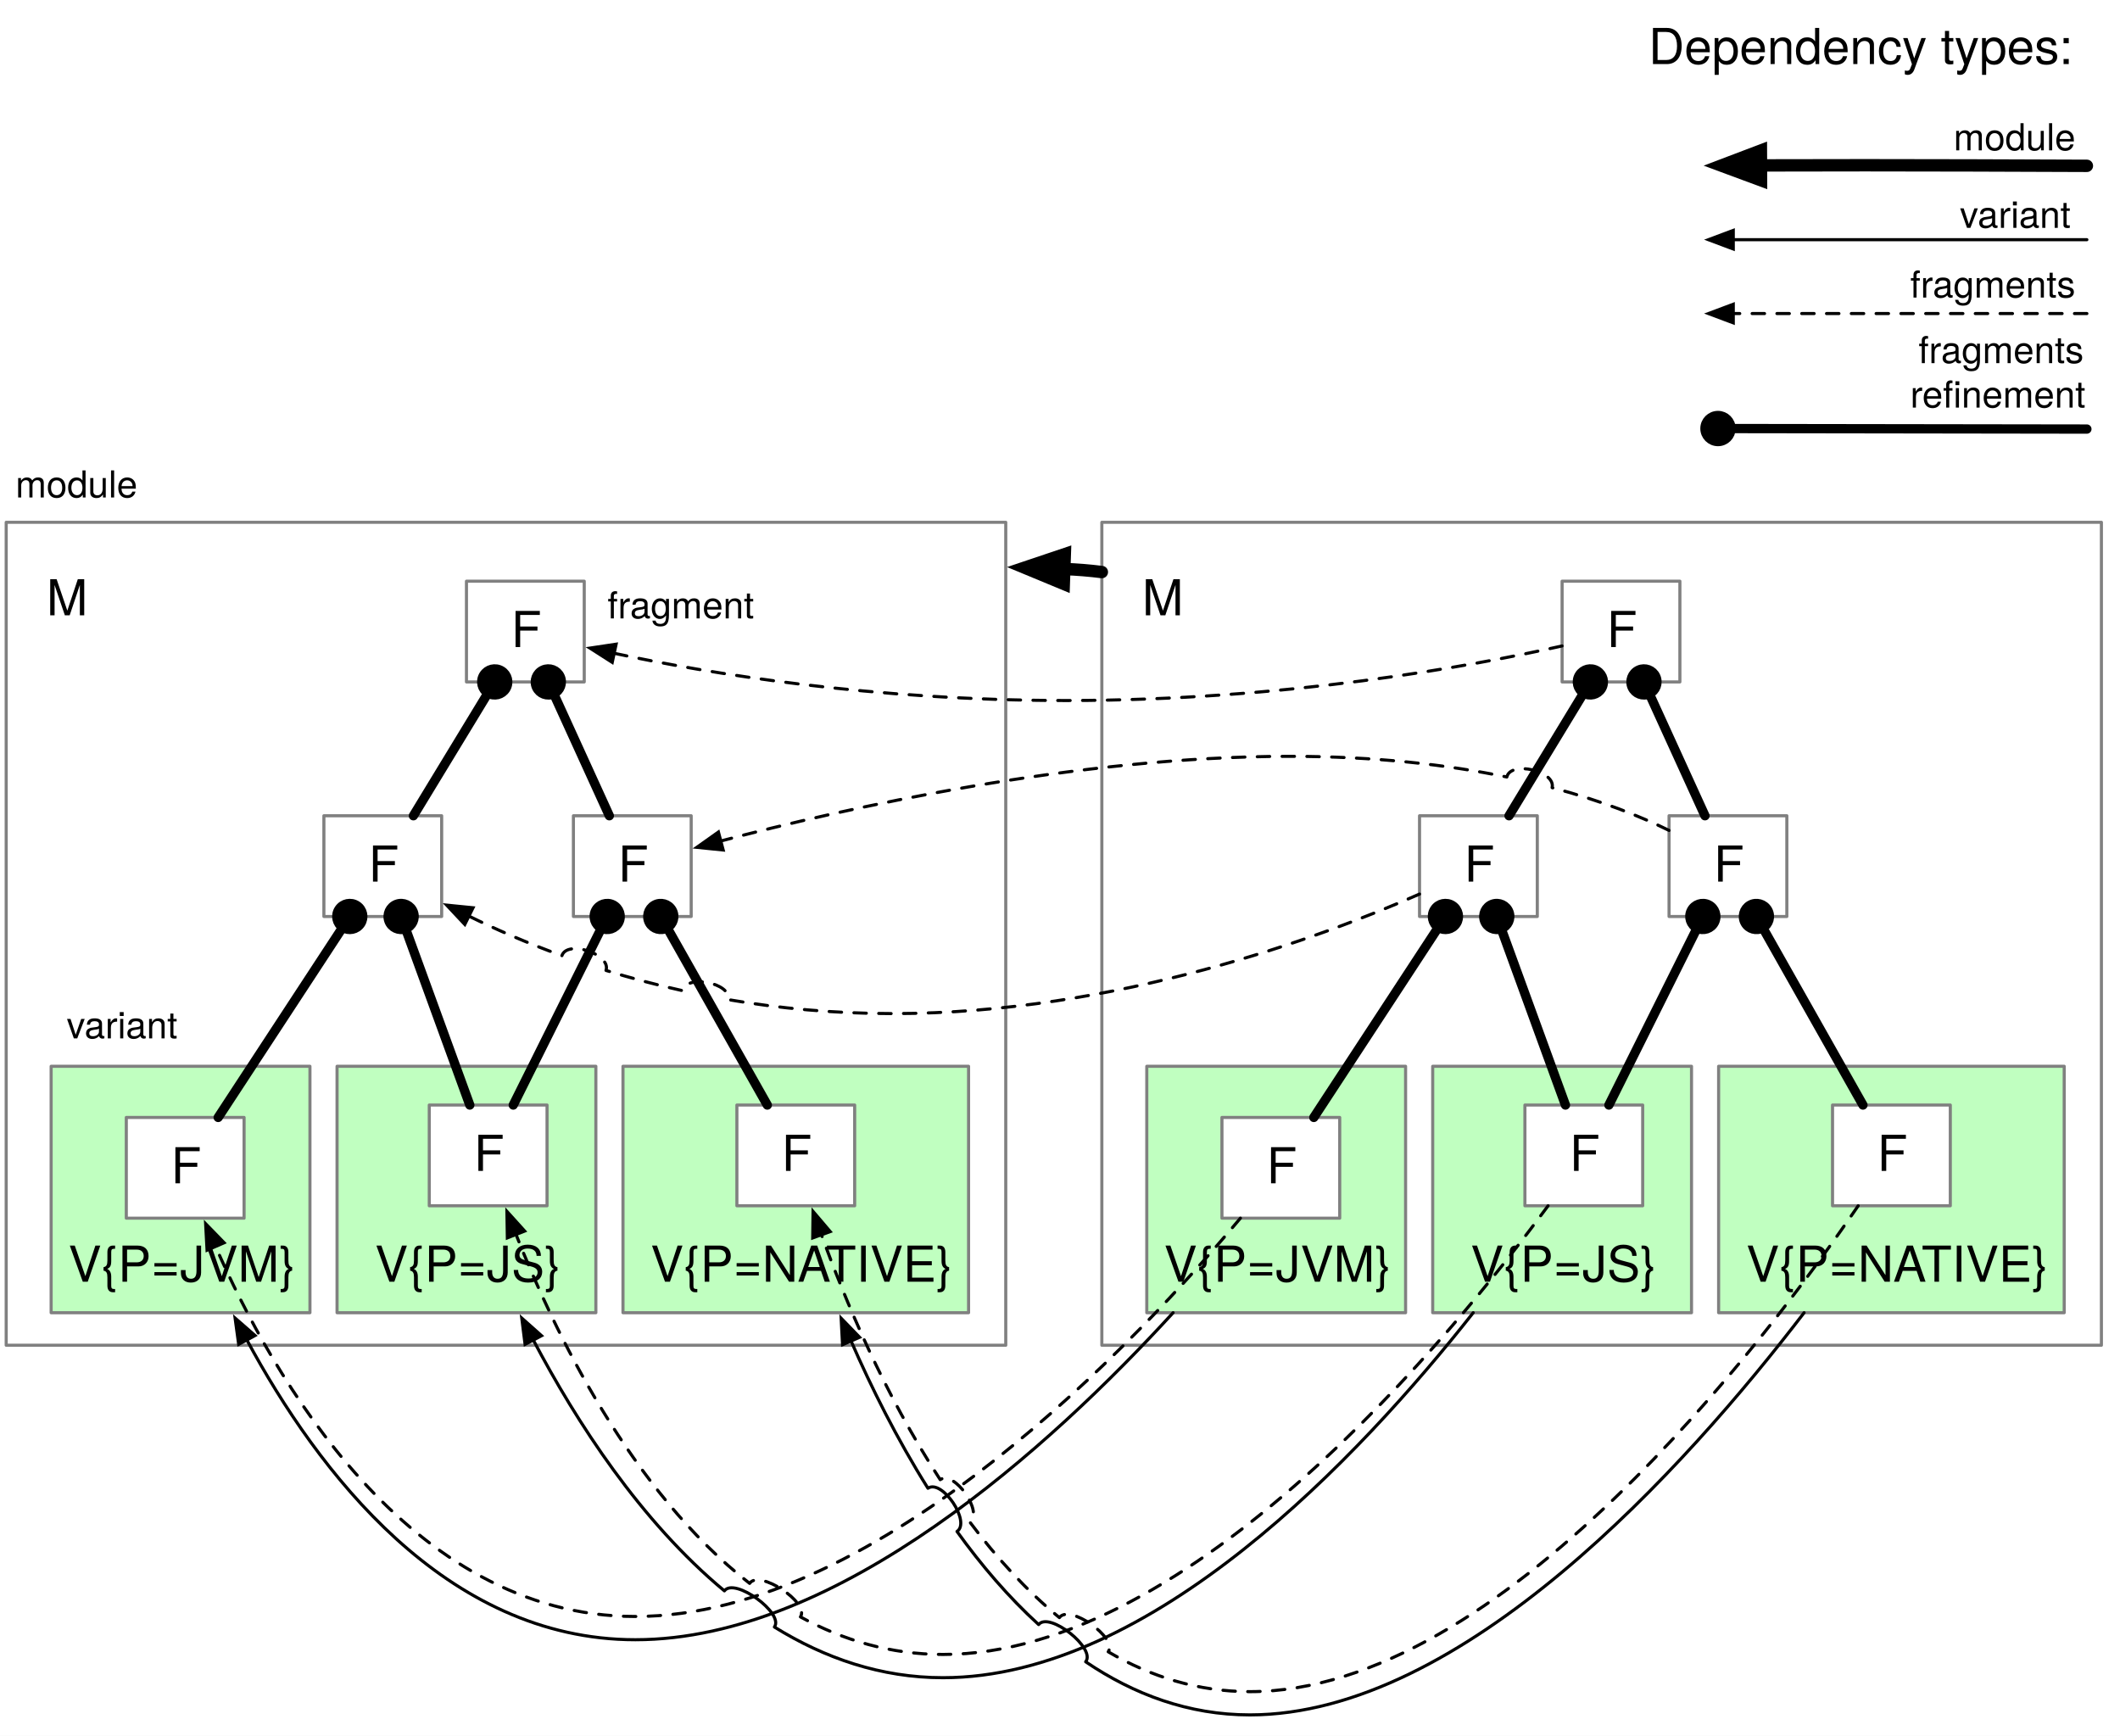
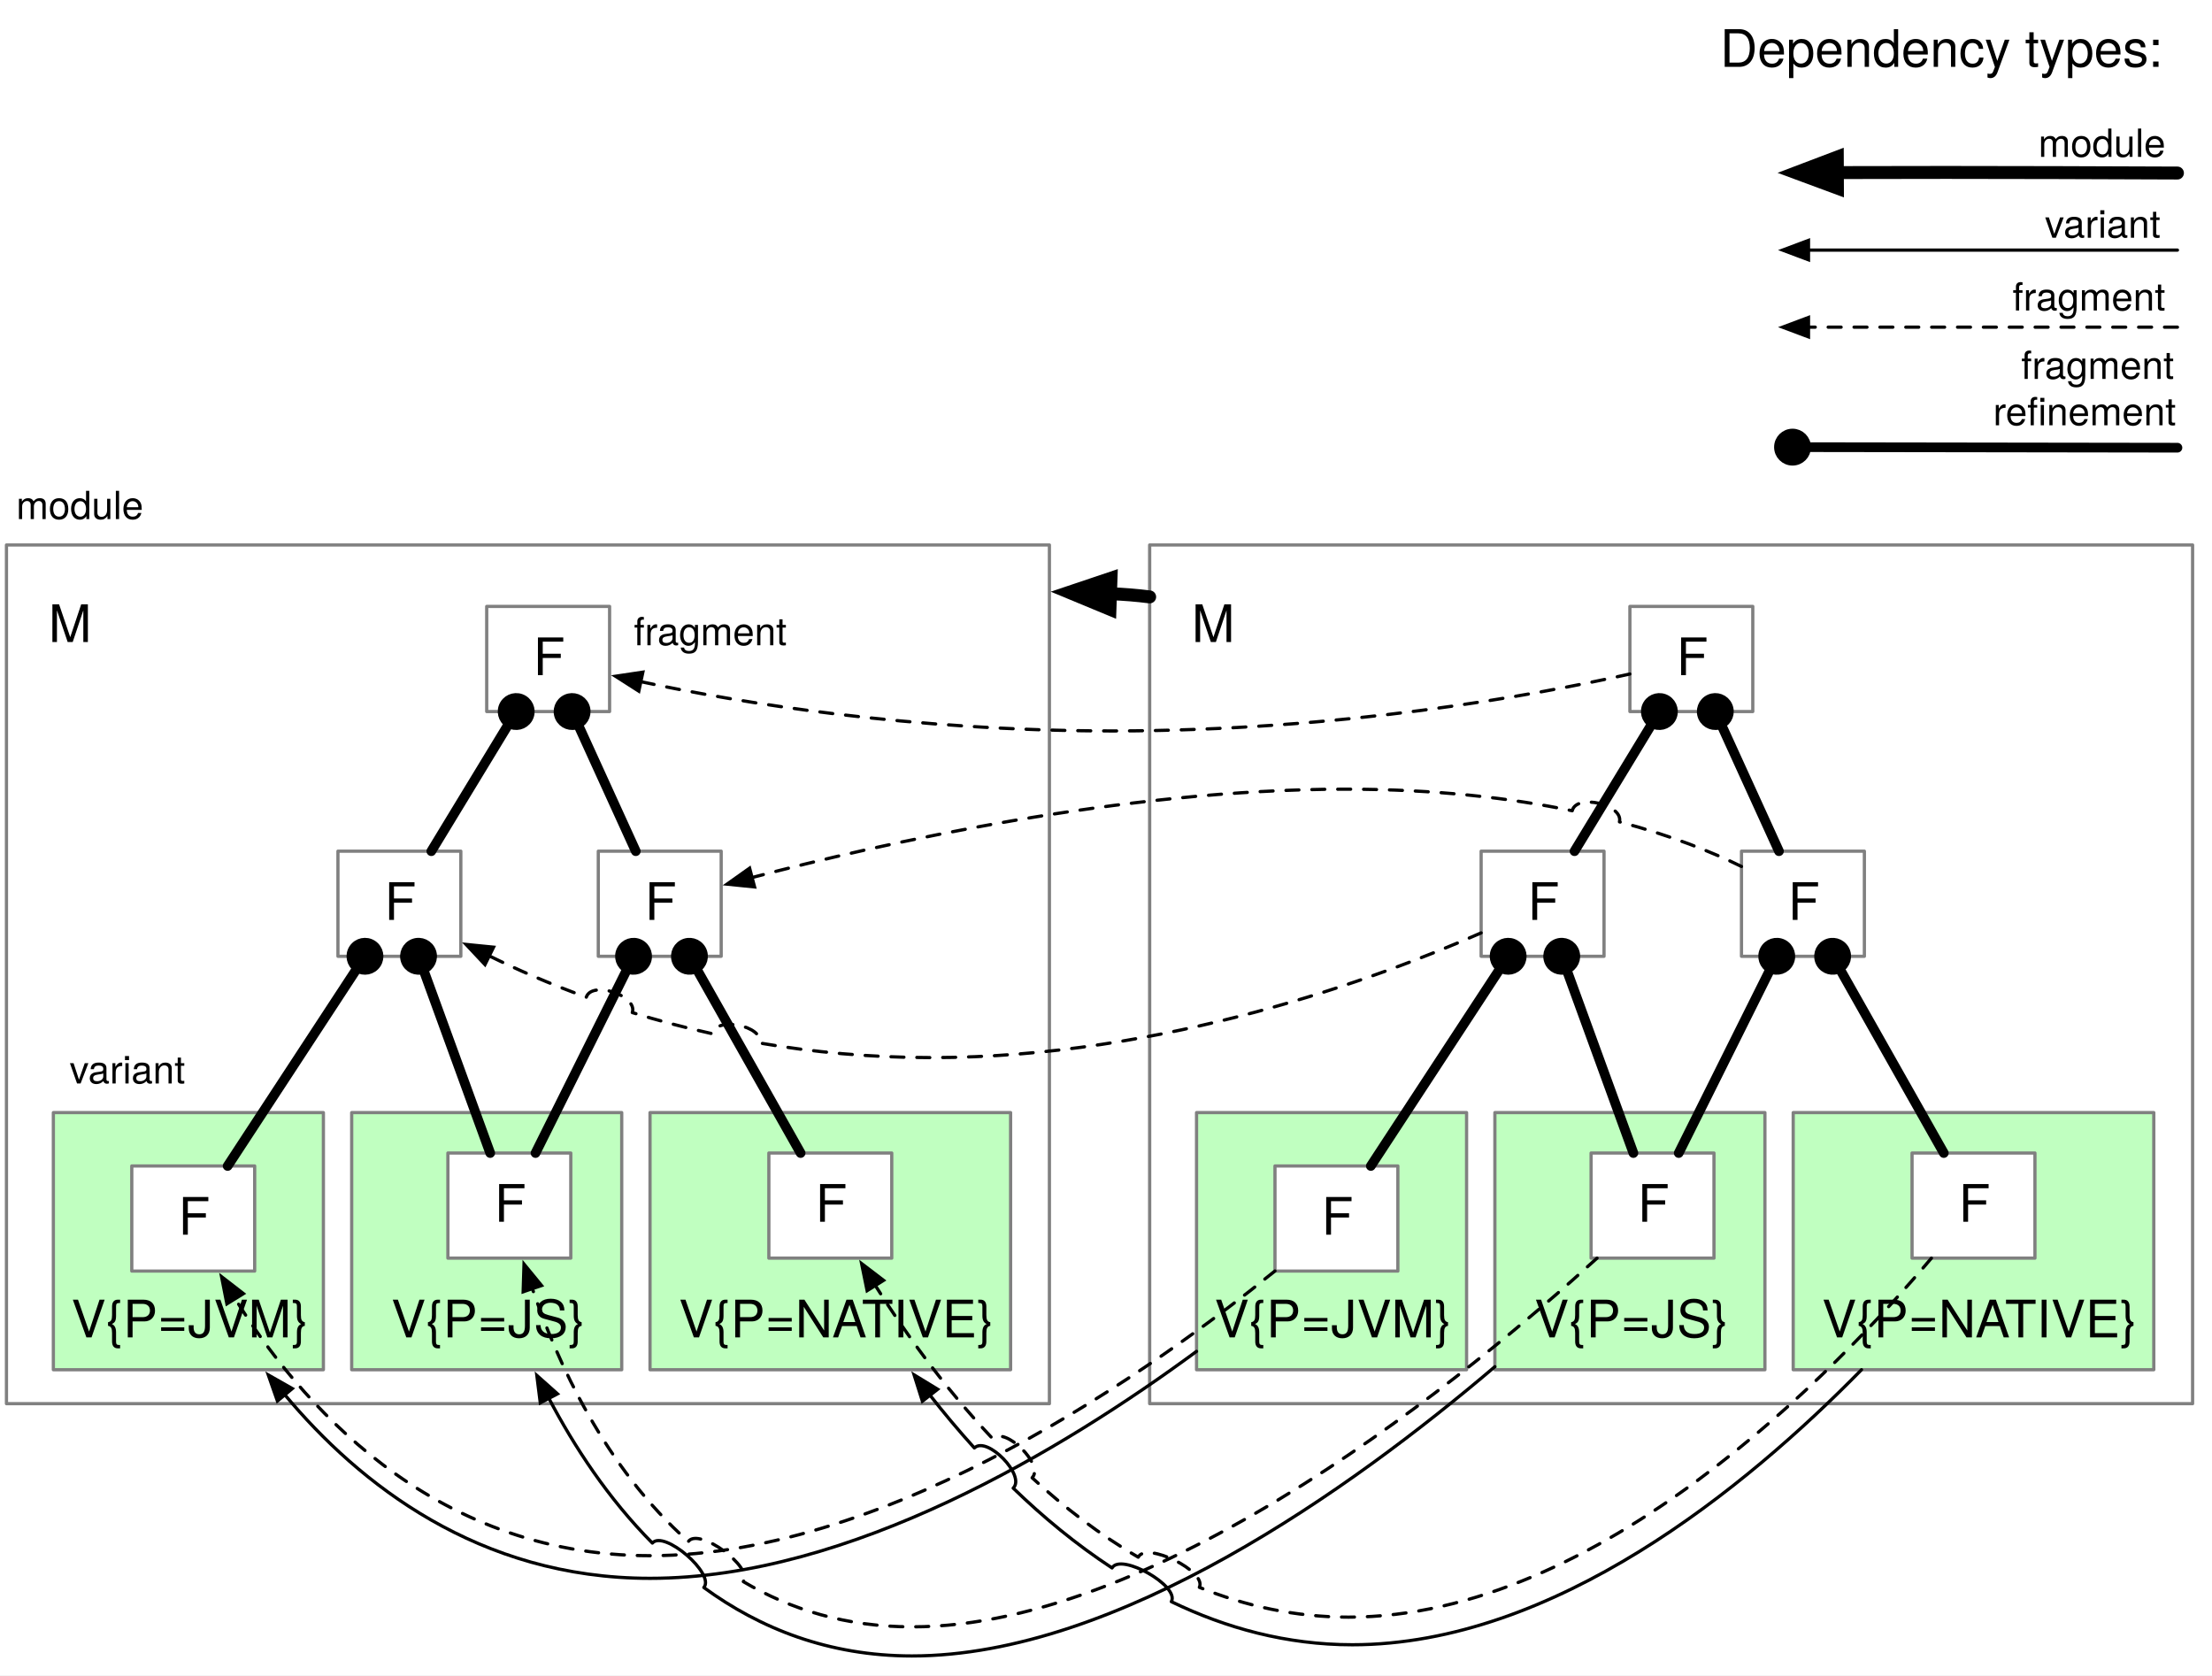
- <svg xmlns="http://www.w3.org/2000/svg" version="1.1" viewBox="679 702 684 560" width="684" height="560">
+ <svg xmlns="http://www.w3.org/2000/svg" version="1.1" viewBox="679 702 684 518" width="684" height="518">
  <defs>
    <font-face font-family="Helvetica Neue" font-size="16" panose-1="2 0 5 3 0 0 0 2 0 4" units-per-em="1000" underline-position="-100" underline-thickness="50" slope="0" x-height="517" cap-height="714" ascent="951.996" descent="-212.997" font-weight="400">
      <font-face-src>
        <font-face-name name="HelveticaNeue" />
      </font-face-src>
    </font-face>
    <marker orient="auto" overflow="visible" markerUnits="strokeWidth" id="FilledCenterBall_Marker" stroke-linejoin="miter" stroke-miterlimit="10" viewBox="-1 -3 5 6" markerWidth="5" markerHeight="6" color="black">
      <g>
        <circle cx="1.4" cy="0" r="1.4" fill="currentColor" stroke="currentColor" stroke-width="1" />
      </g>
    </marker>
    <font-face font-family="Helvetica Neue" font-size="12" panose-1="2 0 5 3 0 0 0 2 0 4" units-per-em="1000" underline-position="-100" underline-thickness="50" slope="0" x-height="517" cap-height="714" ascent="951.996" descent="-212.997" font-weight="400">
      <font-face-src>
        <font-face-name name="HelveticaNeue" />
      </font-face-src>
    </font-face>
    <marker orient="auto" overflow="visible" markerUnits="strokeWidth" id="FilledArrow_Marker" stroke-linejoin="miter" stroke-miterlimit="10" viewBox="-1 -4 10 8" markerWidth="10" markerHeight="8" color="black">
      <g>
        <path d="M 8 0 L 0 -3 L 0 3 Z" fill="currentColor" stroke="currentColor" stroke-width="1" />
      </g>
    </marker>
    <marker orient="auto" overflow="visible" markerUnits="strokeWidth" id="FilledArrow_Marker_2" stroke-linejoin="miter" stroke-miterlimit="10" viewBox="-1 -3 6 6" markerWidth="6" markerHeight="6" color="black">
      <g>
        <path d="M 3.2 0 L 0 -1.2 L 0 1.2 Z" fill="currentColor" stroke="currentColor" stroke-width="1" />
      </g>
    </marker>
  </defs>
  <g id="ll-fragment-deps" stroke-opacity="1" stroke-dasharray="none" fill="none" fill-opacity="1" stroke="none">
-     <rect fill="white" x="679" y="702" width="684" height="560" />
+     <rect fill="white" x="679" y="702" width="684" height="518" />
    <g id="ll-fragment-deps: Layer 1">
      <g id="Graphic_26">
        <rect x="681" y="870.5" width="322.5" height="265.5" fill="white" />
        <rect x="681" y="870.5" width="322.5" height="265.5" stroke="gray" stroke-linecap="round" stroke-linejoin="round" stroke-width="1" />
      </g>
      <g id="Graphic_21">
        <rect x="880" y="1046" width="111.5" height="79.5" fill="#c0ffc0" />
        <rect x="880" y="1046" width="111.5" height="79.5" stroke="gray" stroke-linecap="round" stroke-linejoin="round" stroke-width="1" />
        <text transform="translate(885 1100.5)" fill="black">
          <tspan font-family="Helvetica Neue" font-size="16" font-weight="400" fill="black" x="3.886" y="15">V{P=NATIVE}</tspan>
        </text>
      </g>
      <g id="Graphic_20">
        <rect x="787.75" y="1046" width="83.5" height="79.5" fill="#c0ffc0" />
        <rect x="787.75" y="1046" width="83.5" height="79.5" stroke="gray" stroke-linecap="round" stroke-linejoin="round" stroke-width="1" />
        <text transform="translate(792.75 1100.5)" fill="black">
          <tspan font-family="Helvetica Neue" font-size="16" font-weight="400" fill="black" x="7.214" y="15">V{P=JS}</tspan>
        </text>
      </g>
      <g id="Graphic_19">
        <rect x="695.5" y="1046" width="83.5" height="79.5" fill="#c0ffc0" />
        <rect x="695.5" y="1046" width="83.5" height="79.5" stroke="gray" stroke-linecap="round" stroke-linejoin="round" stroke-width="1" />
        <text transform="translate(700.5 1100.5)" fill="black">
          <tspan font-family="Helvetica Neue" font-size="16" font-weight="400" fill="black" x=".542" y="15">V{P=JVM}</tspan>
        </text>
      </g>
      <g id="Graphic_4">
        <rect x="719.75" y="1062.5" width="38" height="32.5" fill="white" />
        <rect x="719.75" y="1062.5" width="38" height="32.5" stroke="gray" stroke-linecap="round" stroke-linejoin="round" stroke-width="1" />
        <text transform="translate(724.75 1068.75)" fill="black">
          <tspan font-family="Helvetica Neue" font-size="16" font-weight="400" fill="black" x="9.408" y="15">F</tspan>
        </text>
      </g>
      <g id="Graphic_5">
        <rect x="817.5" y="1058.5" width="38" height="32.5" fill="white" />
        <rect x="817.5" y="1058.5" width="38" height="32.5" stroke="gray" stroke-linecap="round" stroke-linejoin="round" stroke-width="1" />
        <text transform="translate(822.5 1064.75)" fill="black">
          <tspan font-family="Helvetica Neue" font-size="16" font-weight="400" fill="black" x="9.408" y="15">F</tspan>
        </text>
      </g>
      <g id="Graphic_6">
        <rect x="916.75" y="1058.5" width="38" height="32.5" fill="white" />
        <rect x="916.75" y="1058.5" width="38" height="32.5" stroke="gray" stroke-linecap="round" stroke-linejoin="round" stroke-width="1" />
        <text transform="translate(921.75 1064.75)" fill="black">
          <tspan font-family="Helvetica Neue" font-size="16" font-weight="400" fill="black" x="9.408" y="15">F</tspan>
        </text>
      </g>
      <g id="Graphic_7">
        <rect x="783.5" y="965.172" width="38" height="32.5" fill="white" />
        <rect x="783.5" y="965.172" width="38" height="32.5" stroke="gray" stroke-linecap="round" stroke-linejoin="round" stroke-width="1" />
        <text transform="translate(788.5 971.422)" fill="black">
          <tspan font-family="Helvetica Neue" font-size="16" font-weight="400" fill="black" x="9.408" y="15">F</tspan>
        </text>
      </g>
      <g id="Graphic_8">
        <rect x="864.008" y="965.172" width="38" height="32.5" fill="white" />
        <rect x="864.008" y="965.172" width="38" height="32.5" stroke="gray" stroke-linecap="round" stroke-linejoin="round" stroke-width="1" />
        <text transform="translate(869.008 971.422)" fill="black">
          <tspan font-family="Helvetica Neue" font-size="16" font-weight="400" fill="black" x="9.408" y="15">F</tspan>
        </text>
      </g>
      <g id="Graphic_9">
        <rect x="829.5" y="889.5" width="38" height="32.5" fill="white" />
        <rect x="829.5" y="889.5" width="38" height="32.5" stroke="gray" stroke-linecap="round" stroke-linejoin="round" stroke-width="1" />
        <text transform="translate(834.5 895.75)" fill="black">
          <tspan font-family="Helvetica Neue" font-size="16" font-weight="400" fill="black" x="9.408" y="15">F</tspan>
        </text>
      </g>
      <g id="Line_11">
        <line x1="749.394" y1="1062.5" x2="789.555" y2="1001.185" marker-end="url(#FilledCenterBall_Marker)" stroke="black" stroke-linecap="round" stroke-linejoin="round" stroke-width="3" />
      </g>
      <g id="Line_12">
        <line x1="812.378" y1="965.172" x2="836.44" y2="925.589" marker-end="url(#FilledCenterBall_Marker)" stroke="black" stroke-linecap="round" stroke-linejoin="round" stroke-width="3" />
      </g>
      <g id="Line_13">
        <line x1="875.598" y1="965.172" x2="857.653" y2="925.821" marker-end="url(#FilledCenterBall_Marker)" stroke="black" stroke-linecap="round" stroke-linejoin="round" stroke-width="3" />
      </g>
      <g id="Line_14">
        <line x1="830.58" y1="1058.5" x2="809.858" y2="1001.618" marker-end="url(#FilledCenterBall_Marker)" stroke="black" stroke-linecap="round" stroke-linejoin="round" stroke-width="3" />
      </g>
      <g id="Line_15">
        <line x1="844.598" y1="1058.5" x2="873.037" y2="1001.431" marker-end="url(#FilledCenterBall_Marker)" stroke="black" stroke-linecap="round" stroke-linejoin="round" stroke-width="3" />
      </g>
      <g id="Line_16">
        <line x1="926.567" y1="1058.5" x2="894.258" y2="1001.328" marker-end="url(#FilledCenterBall_Marker)" stroke="black" stroke-linecap="round" stroke-linejoin="round" stroke-width="3" />
      </g>
      <g id="Graphic_22">
        <text transform="translate(875.008 890.5)" fill="black">
          <tspan font-family="Helvetica Neue" font-size="12" font-weight="400" fill="black" x="0" y="11">fragment</tspan>
        </text>
      </g>
      <g id="Graphic_23">
        <text transform="translate(700.5 1026)" fill="black">
          <tspan font-family="Helvetica Neue" font-size="12" font-weight="400" fill="black" x="0" y="11">variant</tspan>
        </text>
      </g>
      <g id="Graphic_27">
        <text transform="translate(694 885.5)" fill="black">
          <tspan font-family="Helvetica Neue" font-size="16" font-weight="400" fill="black" x="756728e-18" y="15">M</tspan>
        </text>
      </g>
      <g id="Graphic_28">
        <text transform="translate(684 851.5)" fill="black">
          <tspan font-family="Helvetica Neue" font-size="12" font-weight="400" fill="black" x="21671553e-20" y="11">module</tspan>
        </text>
      </g>
      <g id="Graphic_69">
        <rect x="1034.5" y="870.5" width="322.5" height="265.5" fill="white" />
        <rect x="1034.5" y="870.5" width="322.5" height="265.5" stroke="gray" stroke-linecap="round" stroke-linejoin="round" stroke-width="1" />
      </g>
      <g id="Graphic_68">
        <rect x="1233.5" y="1046" width="111.5" height="79.5" fill="#c0ffc0" />
        <rect x="1233.5" y="1046" width="111.5" height="79.5" stroke="gray" stroke-linecap="round" stroke-linejoin="round" stroke-width="1" />
        <text transform="translate(1238.5 1100.5)" fill="black">
          <tspan font-family="Helvetica Neue" font-size="16" font-weight="400" fill="black" x="3.886" y="15">V{P=NATIVE}</tspan>
        </text>
      </g>
      <g id="Graphic_67">
        <rect x="1141.25" y="1046" width="83.5" height="79.5" fill="#c0ffc0" />
        <rect x="1141.25" y="1046" width="83.5" height="79.5" stroke="gray" stroke-linecap="round" stroke-linejoin="round" stroke-width="1" />
        <text transform="translate(1146.25 1100.5)" fill="black">
          <tspan font-family="Helvetica Neue" font-size="16" font-weight="400" fill="black" x="7.214" y="15">V{P=JS}</tspan>
        </text>
      </g>
      <g id="Graphic_66">
        <rect x="1049" y="1046" width="83.5" height="79.5" fill="#c0ffc0" />
        <rect x="1049" y="1046" width="83.5" height="79.5" stroke="gray" stroke-linecap="round" stroke-linejoin="round" stroke-width="1" />
        <text transform="translate(1054 1100.5)" fill="black">
          <tspan font-family="Helvetica Neue" font-size="16" font-weight="400" fill="black" x=".542" y="15">V{P=JVM}</tspan>
        </text>
      </g>
      <g id="Graphic_65">
        <rect x="1073.25" y="1062.5" width="38" height="32.5" fill="white" />
        <rect x="1073.25" y="1062.5" width="38" height="32.5" stroke="gray" stroke-linecap="round" stroke-linejoin="round" stroke-width="1" />
        <text transform="translate(1078.25 1068.75)" fill="black">
          <tspan font-family="Helvetica Neue" font-size="16" font-weight="400" fill="black" x="9.408" y="15">F</tspan>
        </text>
      </g>
      <g id="Graphic_64">
        <rect x="1171" y="1058.5" width="38" height="32.5" fill="white" />
        <rect x="1171" y="1058.5" width="38" height="32.5" stroke="gray" stroke-linecap="round" stroke-linejoin="round" stroke-width="1" />
        <text transform="translate(1176 1064.75)" fill="black">
          <tspan font-family="Helvetica Neue" font-size="16" font-weight="400" fill="black" x="9.408" y="15">F</tspan>
        </text>
      </g>
      <g id="Graphic_63">
        <rect x="1270.25" y="1058.5" width="38" height="32.5" fill="white" />
        <rect x="1270.25" y="1058.5" width="38" height="32.5" stroke="gray" stroke-linecap="round" stroke-linejoin="round" stroke-width="1" />
        <text transform="translate(1275.25 1064.75)" fill="black">
          <tspan font-family="Helvetica Neue" font-size="16" font-weight="400" fill="black" x="9.408" y="15">F</tspan>
        </text>
      </g>
      <g id="Graphic_62">
        <rect x="1137" y="965.172" width="38" height="32.5" fill="white" />
        <rect x="1137" y="965.172" width="38" height="32.5" stroke="gray" stroke-linecap="round" stroke-linejoin="round" stroke-width="1" />
        <text transform="translate(1142 971.422)" fill="black">
          <tspan font-family="Helvetica Neue" font-size="16" font-weight="400" fill="black" x="9.408" y="15">F</tspan>
        </text>
      </g>
      <g id="Graphic_61">
        <rect x="1217.508" y="965.172" width="38" height="32.5" fill="white" />
        <rect x="1217.508" y="965.172" width="38" height="32.5" stroke="gray" stroke-linecap="round" stroke-linejoin="round" stroke-width="1" />
        <text transform="translate(1222.508 971.422)" fill="black">
          <tspan font-family="Helvetica Neue" font-size="16" font-weight="400" fill="black" x="9.408" y="15">F</tspan>
        </text>
      </g>
      <g id="Graphic_60">
        <rect x="1183" y="889.5" width="38" height="32.5" fill="white" />
        <rect x="1183" y="889.5" width="38" height="32.5" stroke="gray" stroke-linecap="round" stroke-linejoin="round" stroke-width="1" />
        <text transform="translate(1188 895.75)" fill="black">
          <tspan font-family="Helvetica Neue" font-size="16" font-weight="400" fill="black" x="9.408" y="15">F</tspan>
        </text>
      </g>
      <g id="Line_59">
        <line x1="1102.894" y1="1062.5" x2="1143.055" y2="1001.185" marker-end="url(#FilledCenterBall_Marker)" stroke="black" stroke-linecap="round" stroke-linejoin="round" stroke-width="3" />
      </g>
      <g id="Line_58">
        <line x1="1165.878" y1="965.172" x2="1189.94" y2="925.589" marker-end="url(#FilledCenterBall_Marker)" stroke="black" stroke-linecap="round" stroke-linejoin="round" stroke-width="3" />
      </g>
      <g id="Line_57">
        <line x1="1229.098" y1="965.172" x2="1211.153" y2="925.821" marker-end="url(#FilledCenterBall_Marker)" stroke="black" stroke-linecap="round" stroke-linejoin="round" stroke-width="3" />
      </g>
      <g id="Line_56">
        <line x1="1184.08" y1="1058.5" x2="1163.358" y2="1001.618" marker-end="url(#FilledCenterBall_Marker)" stroke="black" stroke-linecap="round" stroke-linejoin="round" stroke-width="3" />
      </g>
      <g id="Line_55">
        <line x1="1198.098" y1="1058.5" x2="1226.537" y2="1001.431" marker-end="url(#FilledCenterBall_Marker)" stroke="black" stroke-linecap="round" stroke-linejoin="round" stroke-width="3" />
      </g>
      <g id="Line_54">
        <line x1="1280.067" y1="1058.5" x2="1247.758" y2="1001.328" marker-end="url(#FilledCenterBall_Marker)" stroke="black" stroke-linecap="round" stroke-linejoin="round" stroke-width="3" />
      </g>
      <g id="Graphic_50">
        <text transform="translate(1047.5 885.5)" fill="black">
          <tspan font-family="Helvetica Neue" font-size="16" font-weight="400" fill="black" x="756728e-18" y="15">M</tspan>
        </text>
      </g>
      <g id="Line_71">
-         <path d="M 1057.498 1125.5 C 1018.16 1168.504 949.692 1231 884 1231 C 822.661 1231 781.409 1176.512 758.649 1134.281" marker-end="url(#FilledArrow_Marker)" stroke="black" stroke-linecap="round" stroke-linejoin="round" stroke-width="1" />
+         <path d="M 1049 1119.824 C 1007.691 1150.236 941.852 1190 880 1190 C 826.962 1190 790.065 1160.761 767.087 1133.253" marker-end="url(#FilledArrow_Marker)" stroke="black" stroke-linecap="round" stroke-linejoin="round" stroke-width="1" />
      </g>
      <g id="Line_76">
-         <path d="M 1079.207 1095 C 1047.523 1132.812 963.27 1223.5 884 1223.5 C 810.551 1223.5 766.711 1145.643 748.555 1104.129" marker-end="url(#FilledArrow_Marker)" stroke="black" stroke-linecap="round" stroke-linejoin="round" stroke-dasharray="4.0,4.0" stroke-width="1" />
+         <path d="M 1073.25 1094.974 C 1037.068 1124.272 955.167 1183 880 1183 C 811.607 1183 770.751 1134.38 751.719 1103.547" marker-end="url(#FilledArrow_Marker)" stroke="black" stroke-linecap="round" stroke-linejoin="round" stroke-dasharray="4.0,4.0" stroke-width="1" />
      </g>
      <g id="Line_78">
-         <path d="M 1154.323 1125.5 C 1117.572 1172.158 1050.534 1243.25 983.25 1243.25 C 963.241 1243.25 945.09 1236.963 928.853 1226.901 C 932.076 1222.444 915.953 1210.782 912.729 1215.238 C 885.716 1192.829 865.052 1160.873 851.07 1134.315" marker-end="url(#FilledArrow_Marker)" stroke="black" stroke-linecap="round" stroke-linejoin="round" stroke-width="1" />
+         <path d="M 1141.25 1124.561 C 1096.908 1162.309 1024.58 1214 961 1214 C 935.19 1214 913.95 1205.482 896.638 1192.837 C 900.233 1188.674 884.324 1174.934 880.729 1179.097 C 867.049 1165.314 856.551 1149.24 848.727 1134.354" marker-end="url(#FilledArrow_Marker)" stroke="black" stroke-linecap="round" stroke-linejoin="round" stroke-width="1" />
      </g>
      <g id="Line_77">
-         <path d="M 1178.477 1091 C 1148.295 1131.88 1063.691 1235.75 983.25 1235.75 C 966.417 1235.75 951.097 1231.202 937.257 1223.634 C 940.286 1219.043 923.894 1208.231 920.865 1212.822 C 882.516 1183.049 857.697 1131.239 845.484 1100.255" marker-end="url(#FilledArrow_Marker)" stroke="black" stroke-linecap="round" stroke-linejoin="round" stroke-dasharray="4.0,4.0" stroke-width="1" />
+         <path d="M 1172.846 1091 C 1134.491 1125.925 1039.033 1205 961 1205 C 940.627 1205 923.391 1199.61 908.859 1191.023 C 912.104 1186.583 895.109 1174.16 891.863 1178.601 C 866.059 1155.791 851.301 1123.03 843.616 1100.432" marker-end="url(#FilledArrow_Marker)" stroke="black" stroke-linecap="round" stroke-linejoin="round" stroke-dasharray="4.0,4.0" stroke-width="1" />
      </g>
      <g id="Line_80">
-         <path d="M 1261.077 1125.5 C 1222.704 1175.6 1150.902 1255.25 1082.25 1255.25 C 1062.527 1255.25 1044.89 1248.676 1029.283 1238.117 C 1032.697 1233.805 1017.523 1221.794 1014.109 1226.107 C 1004.4 1217.267 995.625 1206.982 987.768 1196.073 C 992.332 1193.005 982.959 1179.06 978.395 1182.128 C 968.303 1166.072 960.051 1149.449 953.588 1134.622" marker-end="url(#FilledArrow_Marker)" stroke="black" stroke-linecap="round" stroke-linejoin="round" stroke-width="1" />
+         <path d="M 1254.621 1125.5 C 1218.859 1162.029 1159.613 1210.539 1097.172 1210.539 C 1076.852 1210.539 1058.133 1205.402 1041.201 1197.212 C 1043.919 1192.431 1025.588 1182.009 1022.87 1186.79 C 1011.7 1179.476 1001.488 1170.993 992.302 1162.111 C 996.256 1158.289 984.251 1145.869 980.296 1149.692 C 975.339 1144.218 970.765 1138.729 966.59 1133.392" marker-end="url(#FilledArrow_Marker)" stroke="black" stroke-linecap="round" stroke-linejoin="round" stroke-width="1" />
      </g>
      <g id="Line_79">
-         <path d="M 1278.534 1091 C 1249.037 1134.047 1163.441 1247.75 1082.25 1247.75 C 1065.531 1247.75 1050.311 1242.928 1036.556 1234.895 C 1039.711 1230.39 1023.964 1219.359 1020.808 1223.864 C 1010.144 1215.111 1000.521 1204.515 991.917 1193.053 C 996.426 1189.903 986.857 1176.209 982.349 1179.359 C 964.233 1151.574 951.55 1121.18 944.038 1100.349" marker-end="url(#FilledArrow_Marker)" stroke="black" stroke-linecap="round" stroke-linejoin="round" stroke-dasharray="4.0,4.0" stroke-width="1" />
+         <path d="M 1276.24 1091 C 1247.25 1125.307 1173.748 1202 1096 1202 C 1079.506 1202 1064.098 1198.548 1049.866 1192.782 C 1052.299 1187.849 1033.404 1178.527 1030.97 1183.459 C 1018.997 1176.478 1008.036 1168.007 998.154 1158.908 C 1002.024 1155 989.8 1142.897 985.93 1146.805 C 970.353 1130.274 958.149 1112.97 949.678 1099.463" marker-end="url(#FilledArrow_Marker)" stroke="black" stroke-linecap="round" stroke-linejoin="round" stroke-dasharray="4.0,4.0" stroke-width="1" />
      </g>
      <g id="Line_81">
        <line x1="1352.312" y1="779.328" x2="1238.226" y2="779.328" marker-end="url(#FilledArrow_Marker)" stroke="black" stroke-linecap="round" stroke-linejoin="round" stroke-width="1" />
      </g>
      <g id="Line_82">
        <line x1="1352.312" y1="803.156" x2="1238.226" y2="803.156" marker-end="url(#FilledArrow_Marker)" stroke="black" stroke-linecap="round" stroke-linejoin="round" stroke-dasharray="4.0,4.0" stroke-width="1" />
      </g>
      <g id="Line_84">
        <line x1="1352.312" y1="840.422" x2="1237.492" y2="840.256" marker-end="url(#FilledCenterBall_Marker)" stroke="black" stroke-linecap="round" stroke-linejoin="round" stroke-width="3" />
      </g>
      <g id="Line_85">
        <path d="M 1352.312 755.5 C 1352.312 755.5 1287.981 755.192 1247.157 755.362" marker-end="url(#FilledArrow_Marker_2)" stroke="black" stroke-linecap="round" stroke-linejoin="round" stroke-width="4" />
      </g>
      <g id="Line_86">
        <path d="M 1034.5 886.553 C 1030.504 886.046 1026.465 885.715 1022.387 885.575" marker-end="url(#FilledArrow_Marker_2)" stroke="black" stroke-linecap="round" stroke-linejoin="round" stroke-width="4" />
      </g>
      <g id="Graphic_87">
        <text transform="translate(1309.292 739.5)" fill="black">
          <tspan font-family="Helvetica Neue" font-size="12" font-weight="400" fill="black" x="0" y="11">module</tspan>
        </text>
      </g>
      <g id="Graphic_88">
        <text transform="translate(1311.312 764.5)" fill="black">
          <tspan font-family="Helvetica Neue" font-size="12" font-weight="400" fill="black" x="0" y="11">variant</tspan>
        </text>
      </g>
      <g id="Graphic_89">
-         <text transform="translate(1295.312 787)" fill="black">
-           <tspan font-family="Helvetica Neue" font-size="12" font-weight="400" fill="black" x="2444267e-18" y="11">fragments</tspan>
+         <text transform="translate(1301.312 787)" fill="black">
+           <tspan font-family="Helvetica Neue" font-size="12" font-weight="400" fill="black" x="2444267e-18" y="11">fragment</tspan>
        </text>
      </g>
      <g id="Graphic_90">
        <text transform="translate(1295.312 808.156)" fill="black">
-           <tspan font-family="Helvetica Neue" font-size="12" font-weight="400" fill="black" x="2.676" y="11">fragments</tspan>
+           <tspan font-family="Helvetica Neue" font-size="12" font-weight="400" fill="black" x="8.676" y="11">fragment</tspan>
          <tspan font-family="Helvetica Neue" font-size="12" font-weight="400" fill="black" x="19255708e-19" y="25.336">refinement</tspan>
        </text>
      </g>
      <g id="Graphic_91">
        <text transform="translate(1210.896 707.672)" fill="black">
          <tspan font-family="Helvetica Neue" font-size="16" font-weight="400" fill="black" x="5400125e-19" y="15">Dependency types:</tspan>
        </text>
      </g>
      <g id="Line_92">
        <path d="M 1137 990.438 C 1105.632 1004.233 1039.256 1029 967 1029 C 947.962 1029 930.217 1027.281 913.962 1024.495 C 915.02 1019.098 900.302 1016.212 899.244 1021.61 C 890.483 1019.673 882.23 1017.454 874.521 1015.075 C 876.27 1009.86 862.048 1005.092 860.299 1010.306 C 848.668 1006.09 838.611 1001.649 830.295 997.549" marker-end="url(#FilledArrow_Marker)" stroke="black" stroke-linecap="round" stroke-linejoin="round" stroke-dasharray="4.0,4.0" stroke-width="1" />
      </g>
      <g id="Line_93">
        <path d="M 1217.508 969.902 C 1208.44 965.454 1195.972 960.41 1179.774 956.106 C 1181.034 950.752 1166.43 947.317 1165.171 952.67 C 1146.06 948.728 1122.794 946 1095 946 C 1025.892 946 951.216 962.867 911.563 973.323" marker-end="url(#FilledArrow_Marker)" stroke="black" stroke-linecap="round" stroke-linejoin="round" stroke-dasharray="4.0,4.0" stroke-width="1" />
      </g>
      <g id="Line_94">
        <path d="M 1183 910.392 C 1153.773 916.914 1093.692 928 1023 928 C 960.308 928 907.724 919.281 877.161 912.759" marker-end="url(#FilledArrow_Marker)" stroke="black" stroke-linecap="round" stroke-linejoin="round" stroke-dasharray="4.0,4.0" stroke-width="1" />
      </g>
    </g>
  </g>
</svg>
